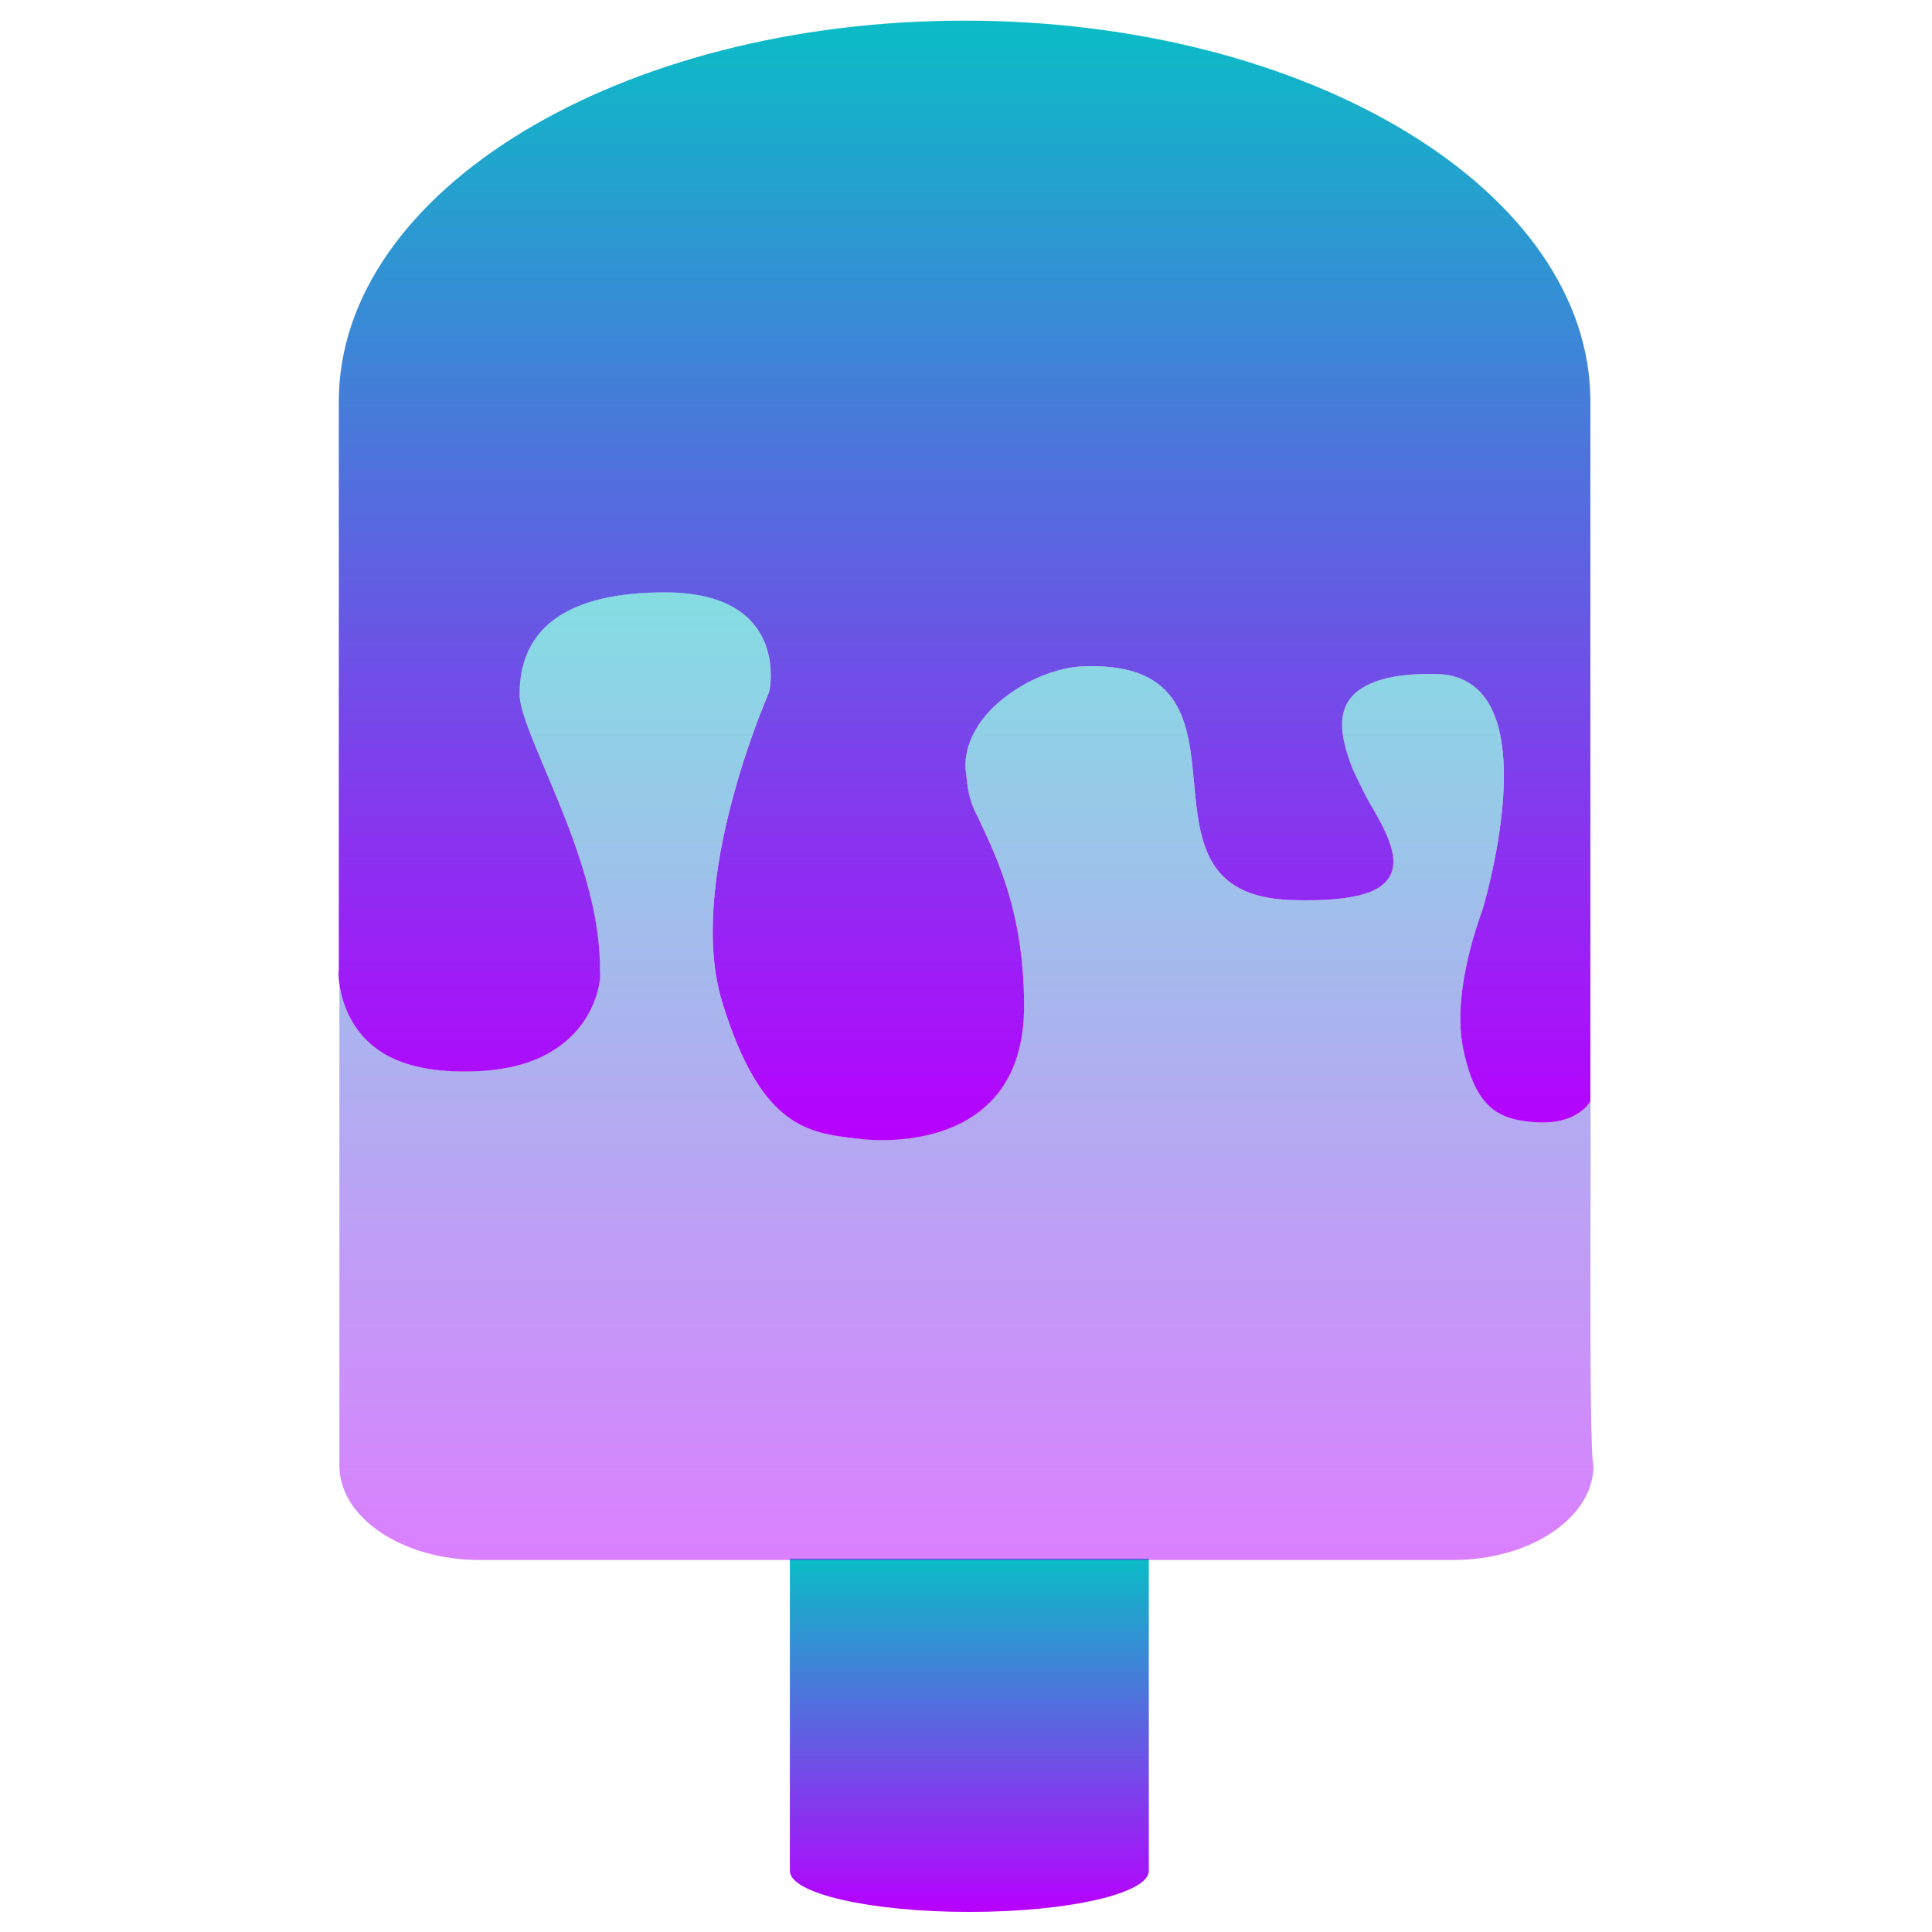
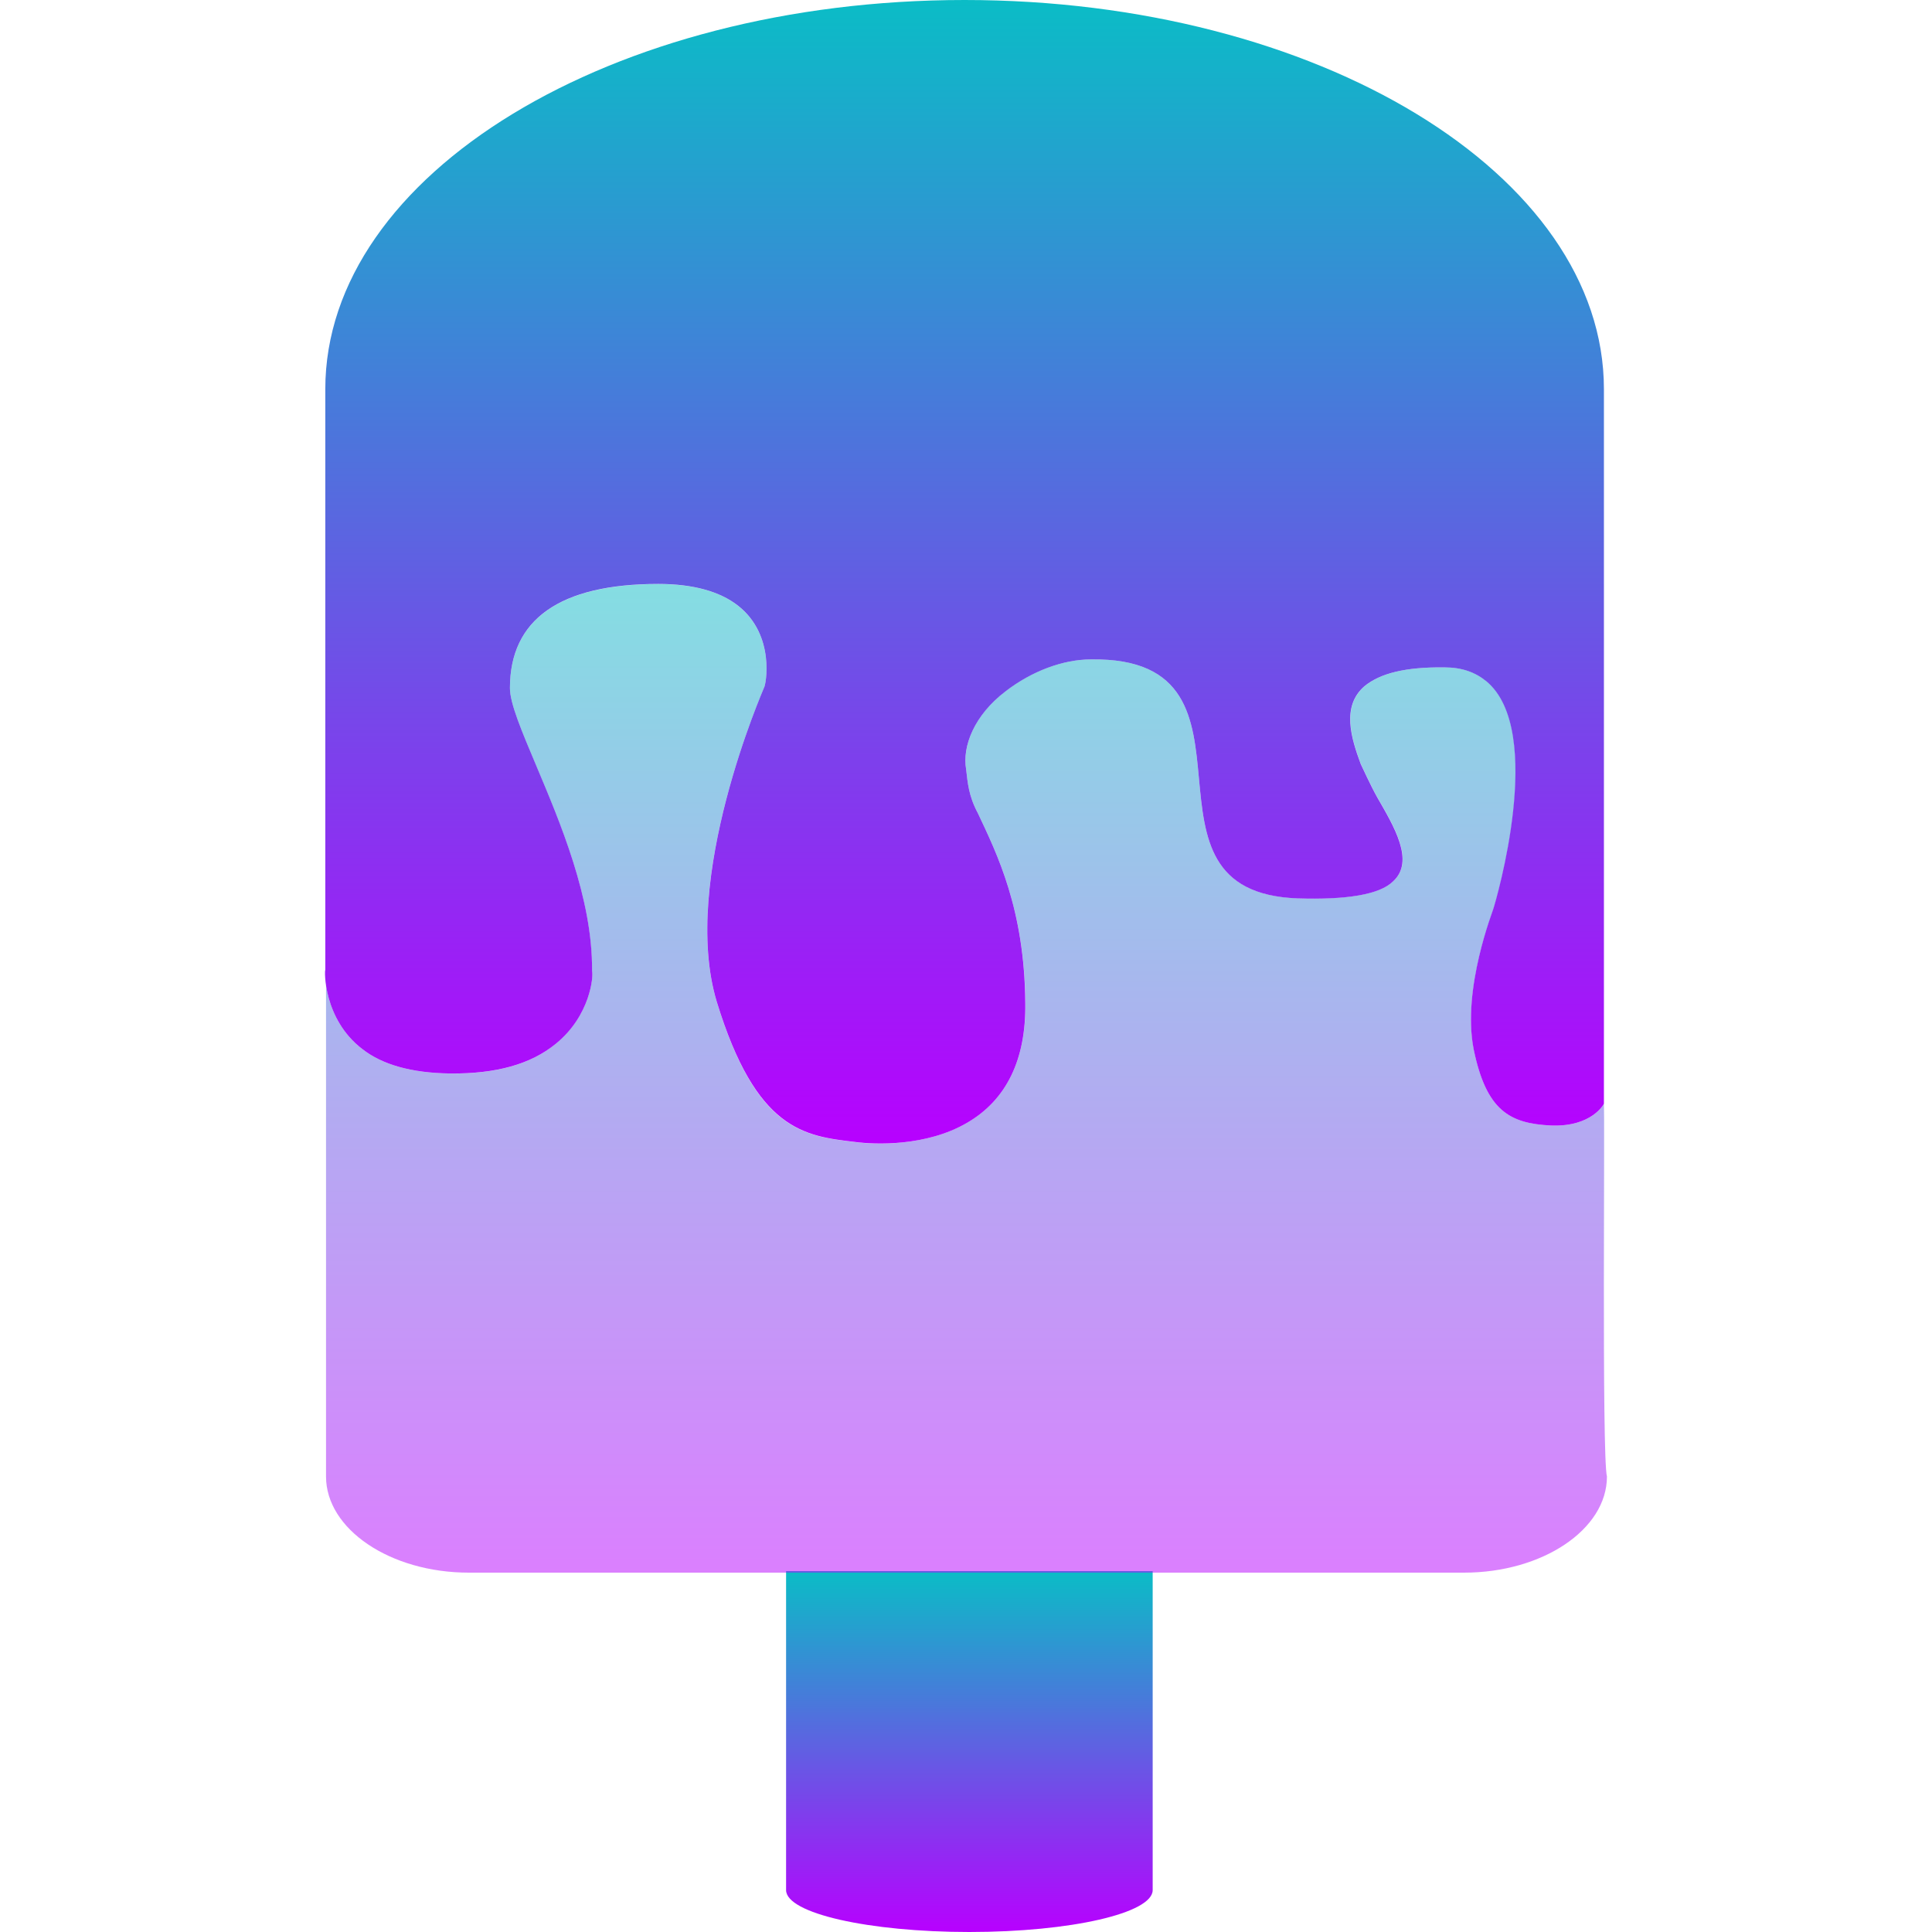
- <svg xmlns="http://www.w3.org/2000/svg" width="48" height="48" viewBox="0 0 48 48" id="svg2" version="1.1">
-   <defs id="defs4">
+ <svg xmlns="http://www.w3.org/2000/svg" width="16" height="16" viewBox="0 0 16 16" id="svg2" version="1.1">
+   <defs>
    <style id="current-color-scheme" type="text/css">
-       .ColorScheme-Text { color: #0abdc6; } .ColorScheme-Highlight { color:#5294e2; }
-      </style>
+    .ColorScheme-Text { color: #0abdc6; } .ColorScheme-Highlight { color:#5294e2; }
+   </style>
    <linearGradient id="arrongin" x1="0%" x2="0%" y1="0%" y2="100%">
-       <stop offset="0%" style="stop-color:#dd9b44; stop-opacity:1" id="stop9192" />
-       <stop offset="100%" style="stop-color:#ad6c16; stop-opacity:1" id="stop9194" />
+       <stop offset="0%" style="stop-color:#dd9b44; stop-opacity:1" />
+       <stop offset="100%" style="stop-color:#ad6c16; stop-opacity:1" />
    </linearGradient>
    <linearGradient id="aurora" x1="0%" x2="0%" y1="0%" y2="100%">
-       <stop offset="0%" style="stop-color:#09D4DF; stop-opacity:1" id="stop9197" />
-       <stop offset="100%" style="stop-color:#9269F4; stop-opacity:1" id="stop9199" />
+       <stop offset="0%" style="stop-color:#09D4DF; stop-opacity:1" />
+       <stop offset="100%" style="stop-color:#9269F4; stop-opacity:1" />
    </linearGradient>
    <linearGradient id="cyberneon" x1="0%" x2="0%" y1="0%" y2="100%">
-       <stop offset="0" style="stop-color:#0abdc6; stop-opacity:1" id="stop9202" />
-       <stop offset="1" style="stop-color:#ea00d9; stop-opacity:1" id="stop9204" />
+       <stop offset="0" style="stop-color:#0abdc6; stop-opacity:1" />
+       <stop offset="1" style="stop-color:#ea00d9; stop-opacity:1" />
    </linearGradient>
    <linearGradient id="fitdance" x1="0%" x2="0%" y1="0%" y2="100%">
-       <stop offset="0%" style="stop-color:#1AD6AB; stop-opacity:1" id="stop9207" />
-       <stop offset="100%" style="stop-color:#329DB6; stop-opacity:1" id="stop9209" />
+       <stop offset="0%" style="stop-color:#1AD6AB; stop-opacity:1" />
+       <stop offset="100%" style="stop-color:#329DB6; stop-opacity:1" />
    </linearGradient>
    <linearGradient id="oomox" x1="0%" x2="0%" y1="0%" y2="100%">
-       <stop offset="0%" style="stop-color:#0abdc6; stop-opacity:1" id="stop9212" />
-       <stop offset="100%" style="stop-color:#b800ff; stop-opacity:1" id="stop9214" />
+       <stop offset="0%" style="stop-color:#0abdc6; stop-opacity:1" />
+       <stop offset="100%" style="stop-color:#b800ff; stop-opacity:1" />
    </linearGradient>
    <linearGradient id="rainblue" x1="0%" x2="0%" y1="0%" y2="100%">
-       <stop offset="0%" style="stop-color:#00F260; stop-opacity:1" id="stop9217" />
-       <stop offset="100%" style="stop-color:#0575E6; stop-opacity:1" id="stop9219" />
+       <stop offset="0%" style="stop-color:#00F260; stop-opacity:1" />
+       <stop offset="100%" style="stop-color:#0575E6; stop-opacity:1" />
    </linearGradient>
    <linearGradient id="sunrise" x1="0%" x2="0%" y1="0%" y2="100%">
-       <stop offset="0%" style="stop-color: #FF8501; stop-opacity:1" id="stop9222" />
-       <stop offset="100%" style="stop-color: #FFCB01; stop-opacity:1" id="stop9224" />
+       <stop offset="0%" style="stop-color: #FF8501; stop-opacity:1" />
+       <stop offset="100%" style="stop-color: #FFCB01; stop-opacity:1" />
    </linearGradient>
    <linearGradient id="telinkrin" x1="0%" x2="0%" y1="0%" y2="100%">
-       <stop offset="0%" style="stop-color: #b2ced6; stop-opacity:1" id="stop9227" />
-       <stop offset="100%" style="stop-color: #6da5b7; stop-opacity:1" id="stop9229" />
+       <stop offset="0%" style="stop-color: #b2ced6; stop-opacity:1" />
+       <stop offset="100%" style="stop-color: #6da5b7; stop-opacity:1" />
    </linearGradient>
    <linearGradient id="60spsycho" x1="0%" x2="0%" y1="0%" y2="100%">
-       <stop offset="0%" style="stop-color: #df5940; stop-opacity:1" id="stop9232" />
-       <stop offset="25%" style="stop-color: #d8d15f; stop-opacity:1" id="stop9234" />
-       <stop offset="50%" style="stop-color: #e9882a; stop-opacity:1" id="stop9236" />
-       <stop offset="100%" style="stop-color: #279362; stop-opacity:1" id="stop9238" />
+       <stop offset="0%" style="stop-color: #df5940; stop-opacity:1" />
+       <stop offset="25%" style="stop-color: #d8d15f; stop-opacity:1" />
+       <stop offset="50%" style="stop-color: #e9882a; stop-opacity:1" />
+       <stop offset="100%" style="stop-color: #279362; stop-opacity:1" />
    </linearGradient>
    <linearGradient id="90ssummer" x1="0%" x2="0%" y1="0%" y2="100%">
-       <stop offset="0%" style="stop-color: #f618c7; stop-opacity:1" id="stop9241" />
-       <stop offset="20%" style="stop-color: #94ffab; stop-opacity:1" id="stop9243" />
-       <stop offset="50%" style="stop-color: #fbfd54; stop-opacity:1" id="stop9245" />
-       <stop offset="100%" style="stop-color: #0f83ae; stop-opacity:1" id="stop9247" />
+       <stop offset="0%" style="stop-color: #f618c7; stop-opacity:1" />
+       <stop offset="20%" style="stop-color: #94ffab; stop-opacity:1" />
+       <stop offset="50%" style="stop-color: #fbfd54; stop-opacity:1" />
+       <stop offset="100%" style="stop-color: #0f83ae; stop-opacity:1" />
    </linearGradient>
  </defs>
-   <path d="m 19.624,38.724 v 7.758 c 0,0.566 2.015,1.019 4.459,1.019 v 0 c 2.477,0 4.459,-0.46 4.459,-1.019 V 38.724 Z" id="path_stick" class="ColorScheme-Text" style="fill:url(#oomox);fill-opacity:1;stroke-width:0.158" />
-   <path id="path_ice_cream" style="display:inline;fill:url(#oomox);fill-opacity:0.5;stroke-width:0.157" class="ColorScheme-Text" d="m 39.514,27.357 c 0,0 -0.289,0.568 -1.287,0.529 -0.998,-0.052 -1.574,-0.349 -1.881,-1.859 -0.288,-1.472 0.48,-3.382 0.48,-3.408 0.058,-0.168 1.285,-4.338 -0.174,-5.539 -0.269,-0.22 -0.595,-0.336 -1.018,-0.336 -0.941,-0.013 -1.554,0.141 -1.938,0.451 -0.576,0.491 -0.326,1.279 -0.096,1.898 0,0 0.249,0.543 0.402,0.814 0.403,0.697 0.922,1.548 0.385,2.039 -0.326,0.323 -1.134,0.453 -2.324,0.414 -2.131,-0.077 -2.264,-1.459 -2.398,-2.918 -0.134,-1.433 -0.268,-2.931 -2.629,-2.893 -0.672,0 -1.441,0.283 -2.074,0.773 -0.768,0.581 -1.055,1.343 -0.959,1.898 0.038,0.323 0.057,0.646 0.287,1.072 0.461,0.981 1.133,2.324 1.152,4.609 0.019,1.382 -0.462,2.363 -1.422,2.918 -0.998,0.581 -2.245,0.529 -2.725,0.465 -1.229,-0.142 -2.4,-0.27 -3.359,-3.408 -0.902,-2.983 1.133,-7.58 1.152,-7.645 0.038,-0.039 0.287,-1.265 -0.635,-1.988 -0.441,-0.349 -1.093,-0.529 -1.938,-0.529 -2.399,0 -3.609,0.866 -3.609,2.531 0,0.374 0.287,1.045 0.633,1.871 0.576,1.369 1.382,3.242 1.363,4.998 v 0.012 c 0.038,0.116 -0.038,1.085 -0.883,1.77 -0.614,0.504 -1.459,0.736 -2.572,0.723 -0.941,-0.013 -1.651,-0.219 -2.131,-0.594 -0.626,-0.48 -0.824,-1.151 -0.883,-1.561 v 11.955 c 0,1.278 1.555,2.338 3.475,2.338 h 24.205 c 1.9,0 3.475,-1.047 3.475,-2.338 -0.129,-0.482 -0.044,-9.064 -0.076,-9.064 z" />
-   <path class="ColorScheme-Text" d="m 9.319,26.028 c 0.48,0.374 1.19,0.581 2.131,0.594 1.113,0.013 1.958,-0.22 2.572,-0.723 0.845,-0.684 0.921,-1.653 0.883,-1.769 v -0.013 c 0.019,-1.756 -0.787,-3.628 -1.363,-4.997 -0.346,-0.826 -0.633,-1.498 -0.633,-1.872 0,-1.666 1.209,-2.531 3.609,-2.531 0.845,0 1.497,0.181 1.939,0.529 0.921,0.723 0.672,1.95 0.633,1.989 -0.019,0.065 -2.054,4.661 -1.152,7.644 0.96,3.138 2.131,3.267 3.359,3.409 0.48,0.065 1.728,0.116 2.726,-0.465 0.96,-0.555 1.44,-1.537 1.42,-2.918 -0.019,-2.285 -0.691,-3.628 -1.152,-4.61 -0.23,-0.426 -0.25,-0.749 -0.288,-1.072 -0.096,-0.555 0.192,-1.317 0.96,-1.898 0.633,-0.491 1.401,-0.775 2.073,-0.775 2.361,-0.039 2.495,1.459 2.63,2.892 0.134,1.459 0.269,2.841 2.399,2.918 1.19,0.039 1.996,-0.09 2.323,-0.413 0.537,-0.491 0.019,-1.343 -0.384,-2.04 -0.154,-0.271 -0.403,-0.813 -0.403,-0.813 -0.23,-0.62 -0.48,-1.407 0.096,-1.898 0.384,-0.31 0.998,-0.465 1.939,-0.452 0.422,0 0.749,0.116 1.017,0.336 1.459,1.201 0.23,5.372 0.173,5.539 0,0.026 -0.768,1.937 -0.48,3.409 0.307,1.511 0.883,1.808 1.881,1.859 0.998,0.039 1.286,-0.529 1.286,-0.529 0,-7.631 0,-17.29 0,-17.38 0,-5.23 -6.968,-9.465 -15.548,-9.465 -8.58,0 -15.548,4.235 -15.548,9.465 0,0.077 0,7.257 0,14.126 -0.019,-0.013 -0.058,1.188 0.902,1.924 z" id="path_melt" style="display:inline;opacity:1;fill:url(#oomox);fill-opacity:1;stroke-width:0.157" />
+   <path d="m 6.51,13.011 v 2.642 C 6.51,15.846 7.196,16 8.028,16 v 0 c 0.843,0 1.518,-0.157 1.518,-0.347 v -2.642 z" id="path_stick" class="ColorScheme-Text" style="fill:url(#oomox);fill-opacity:1;stroke-width:0.054" />
+   <path id="path_ice_cream" style="display:inline;fill:url(#oomox);fill-opacity:0.5;stroke-width:0.054" class="ColorScheme-Text" d="m 13.283,9.141 c 0,0 -0.098,0.193 -0.438,0.18 -0.34,-0.018 -0.536,-0.119 -0.64,-0.633 -0.098,-0.501 0.164,-1.152 0.164,-1.161 0.02,-0.057 0.438,-1.477 -0.059,-1.886 -0.092,-0.075 -0.203,-0.114 -0.347,-0.114 -0.32,-0.004 -0.529,0.048 -0.66,0.154 -0.196,0.167 -0.111,0.435 -0.033,0.646 0,0 0.085,0.185 0.137,0.277 0.137,0.237 0.314,0.527 0.131,0.694 -0.111,0.11 -0.386,0.154 -0.791,0.141 C 10.021,7.413 9.975,6.943 9.929,6.446 9.884,5.958 9.838,5.448 9.034,5.461 c -0.229,0 -0.491,0.096 -0.706,0.263 C 8.066,5.922 7.969,6.182 8.001,6.371 8.014,6.481 8.021,6.591 8.099,6.736 8.256,7.07 8.485,7.527 8.492,8.306 8.498,8.776 8.334,9.11 8.007,9.299 7.667,9.497 7.243,9.48 7.08,9.458 6.661,9.409 6.262,9.366 5.936,8.297 5.628,7.281 6.321,5.716 6.328,5.694 6.341,5.681 6.426,5.263 6.112,5.017 5.962,4.898 5.74,4.837 5.452,4.837 c -0.817,0 -1.229,0.295 -1.229,0.862 0,0.128 0.098,0.356 0.215,0.637 0.196,0.466 0.471,1.104 0.464,1.702 v 0.004 C 4.916,8.081 4.89,8.411 4.602,8.644 4.393,8.816 4.105,8.895 3.726,8.89 3.406,8.886 3.164,8.816 3.001,8.688 2.788,8.525 2.72,8.296 2.7,8.157 v 4.071 c 0,0.435 0.53,0.796 1.183,0.796 h 8.242 c 0.647,0 1.183,-0.356 1.183,-0.796 -0.044,-0.164 -0.015,-3.087 -0.026,-3.087 z" />
+   <path class="ColorScheme-Text" d="m 3.001,8.688 c 0.163,0.128 0.405,0.198 0.726,0.202 0.379,0.004 0.667,-0.075 0.876,-0.246 C 4.89,8.411 4.916,8.082 4.903,8.042 v -0.004 C 4.909,7.44 4.635,6.802 4.439,6.336 4.321,6.055 4.223,5.826 4.223,5.698 c 0,-0.567 0.412,-0.862 1.229,-0.862 0.288,0 0.51,0.062 0.66,0.18 0.314,0.246 0.229,0.664 0.216,0.677 -0.007,0.022 -0.699,1.587 -0.392,2.603 0.327,1.068 0.726,1.112 1.144,1.161 0.163,0.022 0.588,0.04 0.928,-0.158 C 8.334,9.11 8.498,8.776 8.491,8.306 8.485,7.528 8.256,7.07 8.099,6.736 8.021,6.591 8.014,6.481 8.001,6.371 7.968,6.182 8.067,5.923 8.328,5.725 8.544,5.558 8.805,5.461 9.034,5.461 c 0.804,-0.013 0.85,0.497 0.895,0.985 0.046,0.497 0.092,0.967 0.817,0.994 0.405,0.013 0.68,-0.031 0.791,-0.141 0.183,-0.167 0.006,-0.457 -0.131,-0.695 -0.052,-0.092 -0.137,-0.277 -0.137,-0.277 -0.078,-0.211 -0.163,-0.479 0.033,-0.646 0.131,-0.106 0.34,-0.158 0.66,-0.154 0.144,0 0.255,0.04 0.346,0.114 0.497,0.409 0.078,1.829 0.059,1.886 0,0.009 -0.261,0.66 -0.163,1.161 0.105,0.514 0.301,0.616 0.641,0.633 0.34,0.013 0.438,-0.18 0.438,-0.18 0,-2.599 0,-5.887 0,-5.918 C 13.283,1.442 10.91,0 7.988,0 5.066,0 2.694,1.442 2.694,3.223 c 0,0.026 0,2.471 0,4.81 -0.007,-0.004 -0.02,0.405 0.307,0.655 z" id="path_melt" style="display:inline;opacity:1;fill:url(#oomox);fill-opacity:1;stroke-width:0.054" />
</svg>
